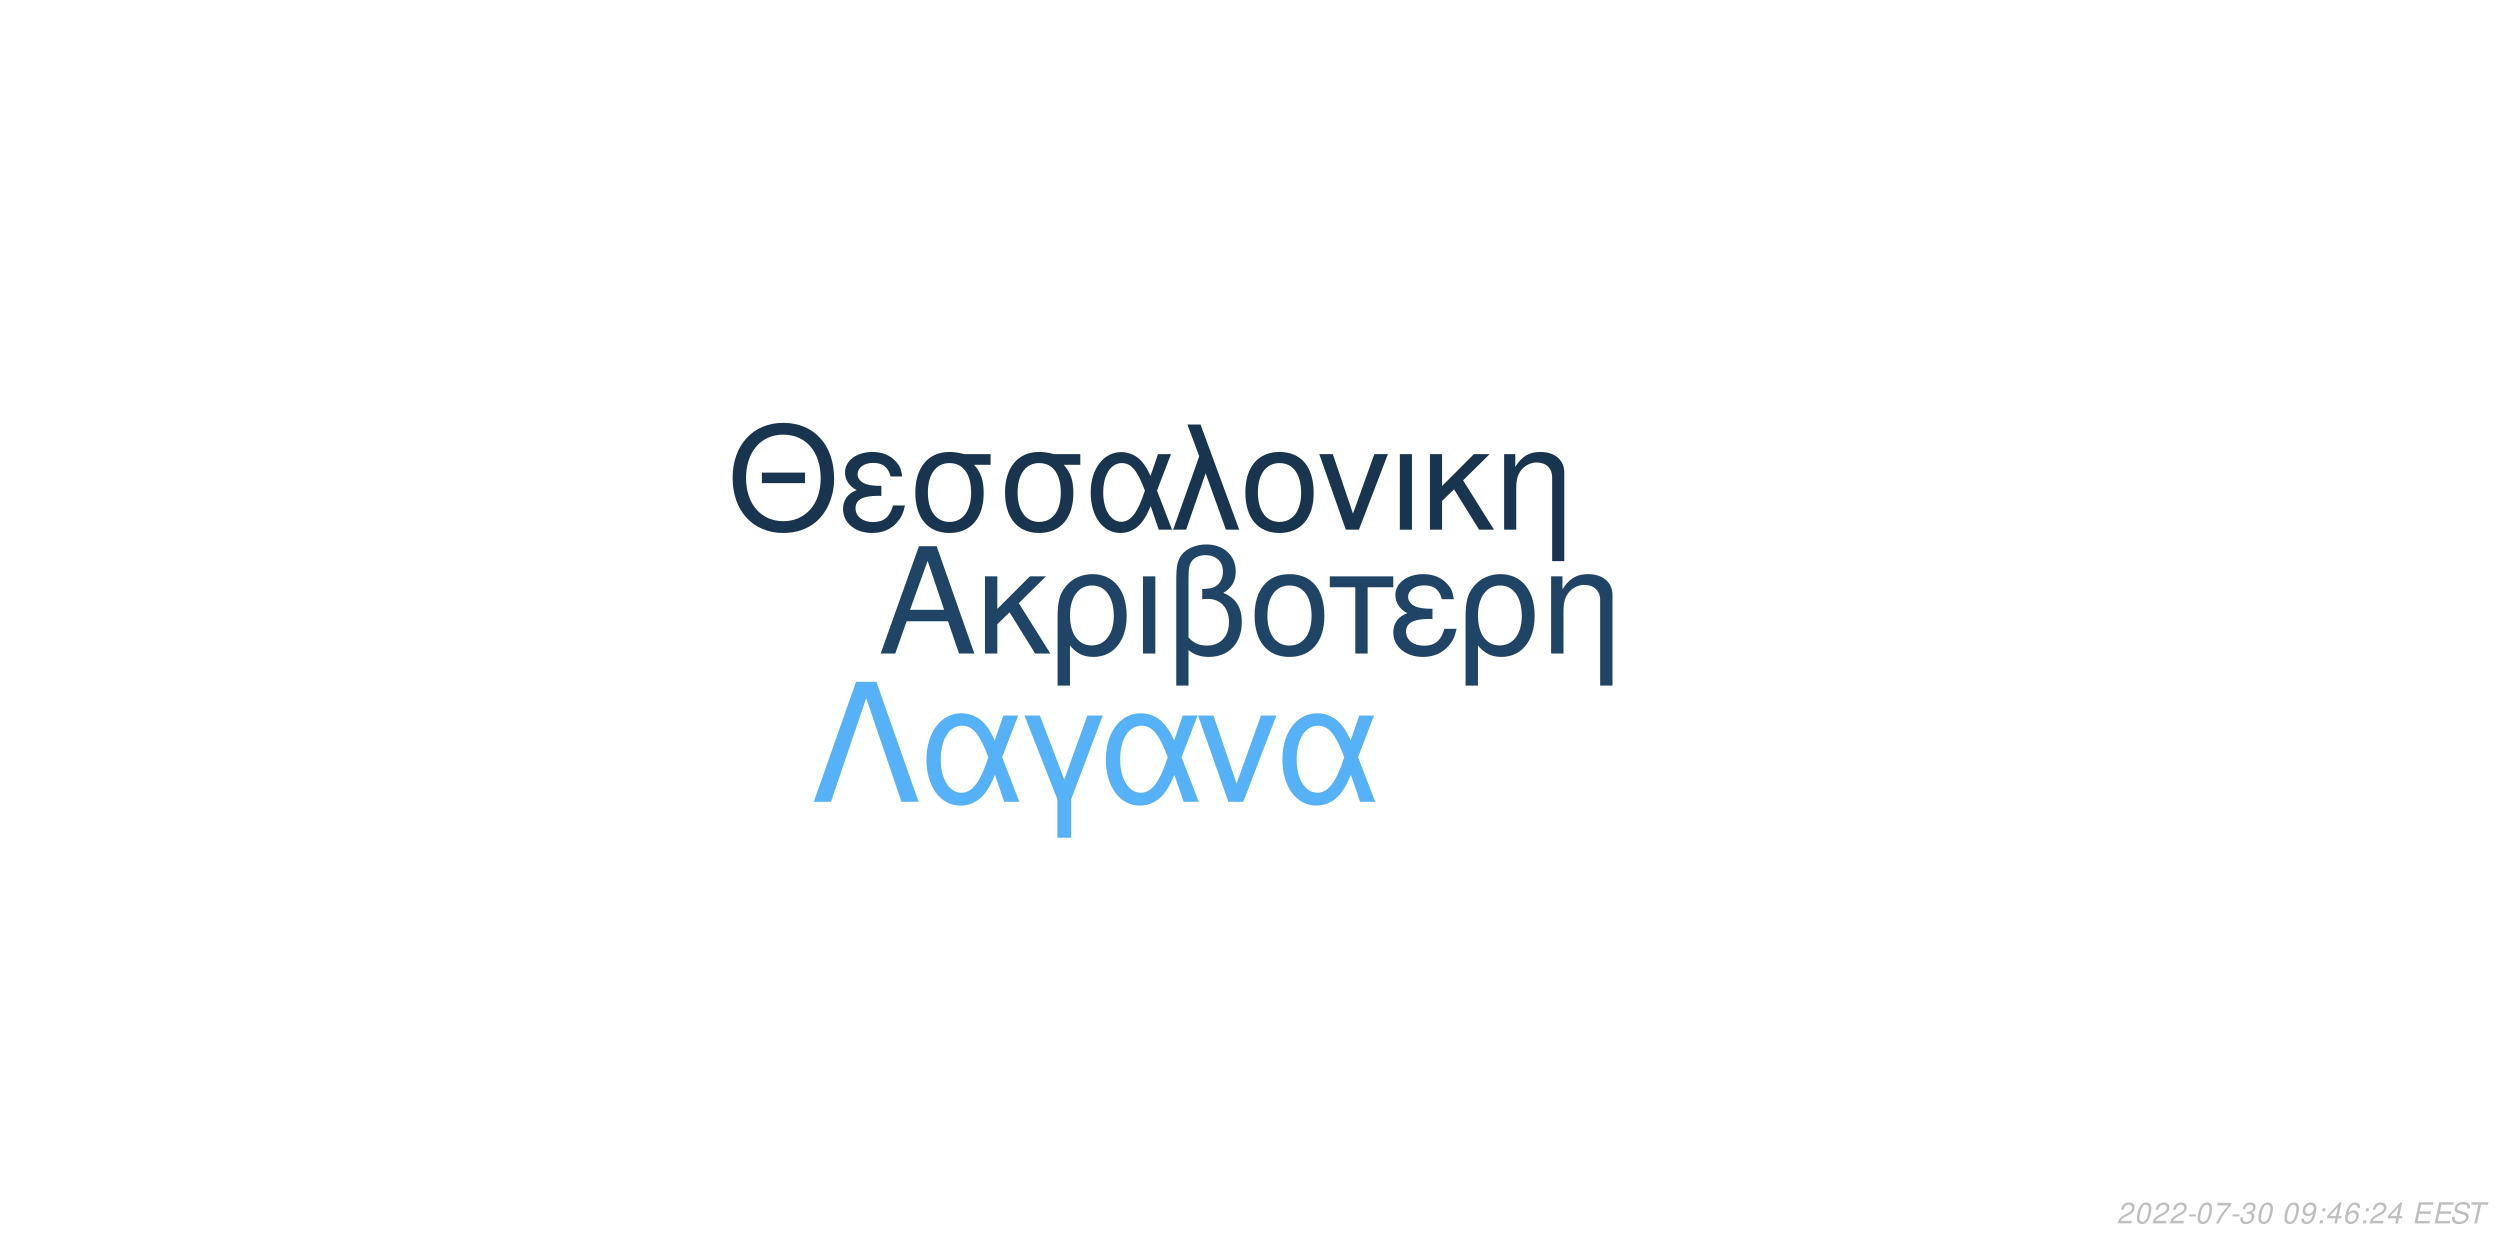
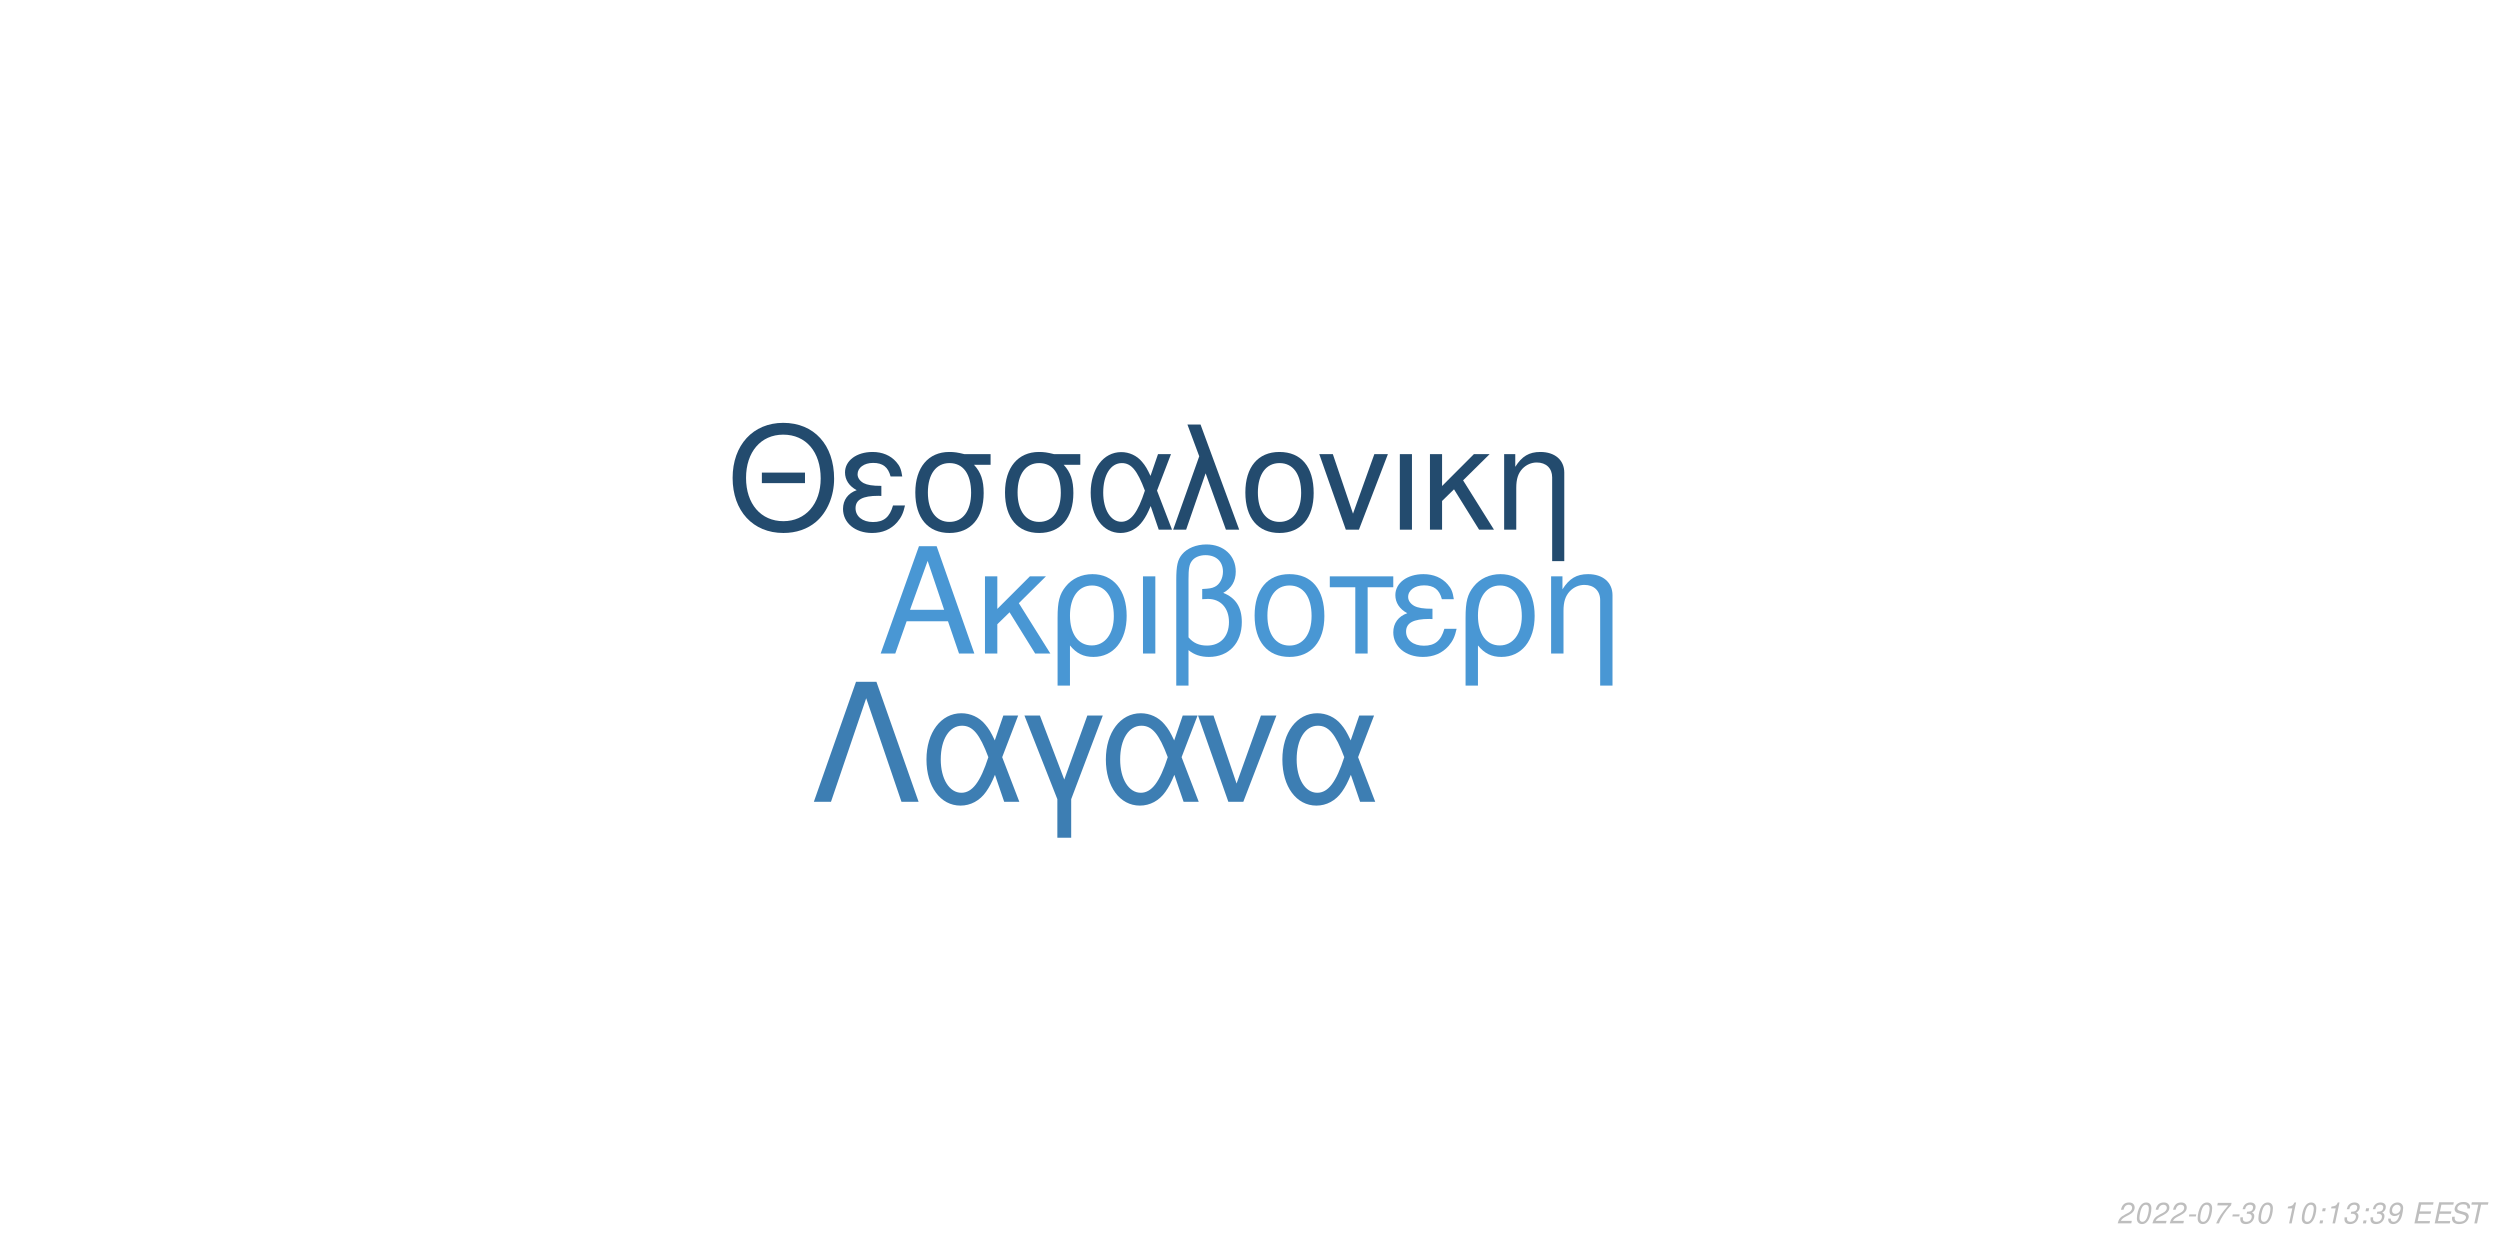
<svg xmlns="http://www.w3.org/2000/svg" xmlns:xlink="http://www.w3.org/1999/xlink" width="864pt" height="432pt" viewBox="0 0 864 432" version="1.1">
  <defs>
    <g>
      <symbol overflow="visible" id="glyph0-0">
        <path style="stroke:none;" d="" />
      </symbol>
      <symbol overflow="visible" id="glyph0-1">
        <path style="stroke:none;" d="M 24.125 -11.141 L 27.938 0 L 33.234 0 L 20.203 -37.094 L 14.094 -37.094 L 0.859 0 L 5.906 0 L 9.828 -11.141 Z M 22.797 -15.109 L 11 -15.109 L 17.094 -32.016 Z M 22.797 -15.109 " />
      </symbol>
      <symbol overflow="visible" id="glyph0-2">
        <path style="stroke:none;" d="M 7.172 -15.422 L 7.172 -26.672 L 2.906 -26.672 L 2.906 0 L 7.172 0 L 7.172 -10.125 L 11.406 -14.25 L 20.25 0 L 25.5 0 L 14.609 -17.406 L 23.969 -26.672 L 18.422 -26.672 Z M 7.172 -15.422 " />
      </symbol>
      <symbol overflow="visible" id="glyph0-3">
        <path style="stroke:none;" d="M 3 11.094 L 7.281 11.094 L 7.281 -2.797 C 9.516 -0.047 11.953 1.172 15.375 1.172 C 22.344 1.172 26.875 -4.422 26.875 -13.031 C 26.875 -21.891 22.297 -27.438 15.062 -27.438 C 11.297 -27.438 7.984 -25.906 5.797 -23.156 C 3.672 -20.516 3 -17.969 3 -12.359 Z M 14.906 -23.516 C 19.547 -23.516 22.438 -19.438 22.438 -12.922 C 22.438 -6.812 19.391 -2.797 14.812 -2.797 C 10.172 -2.797 7.281 -6.766 7.281 -13.125 C 7.281 -19.484 10.234 -23.516 14.906 -23.516 Z M 14.906 -23.516 " />
      </symbol>
      <symbol overflow="visible" id="glyph0-4">
        <path style="stroke:none;" d="M 3.516 0 L 7.781 0 L 7.781 -26.672 L 3.516 -26.672 Z M 3.516 0 " />
      </symbol>
      <symbol overflow="visible" id="glyph0-5">
        <path style="stroke:none;" d="M 4.016 11.094 L 8.25 11.094 L 8.25 -1.172 C 10.172 0.406 12.422 1.172 15.312 1.172 C 22.188 1.172 26.672 -3.609 26.672 -10.891 C 26.672 -15.984 24.578 -19.234 20.25 -20.969 C 23.109 -22.547 24.578 -25.031 24.578 -28.344 C 24.578 -33.844 20.406 -37.703 14.453 -37.703 C 10.938 -37.703 7.734 -36.391 6 -34.25 C 4.484 -32.422 4.016 -30.328 4.016 -25.391 Z M 8.25 -25.656 C 8.25 -29.359 8.5 -30.844 9.469 -32.062 C 10.375 -33.281 12.156 -34 14.094 -34 C 17.812 -34 20.156 -31.812 20.156 -28.297 C 20.156 -25.953 18.984 -23.812 17.297 -23.047 C 16.281 -22.547 15.469 -22.438 12.984 -22.297 L 12.984 -18.781 C 13.734 -18.828 14.344 -18.875 14.969 -18.875 C 19.344 -18.875 22.234 -15.719 22.234 -10.891 C 22.234 -5.906 19.281 -2.75 14.656 -2.75 C 11.953 -2.75 9.922 -3.609 8.25 -5.594 Z M 8.25 -25.656 " />
      </symbol>
      <symbol overflow="visible" id="glyph0-6">
        <path style="stroke:none;" d="M 14.094 -27.438 C 6.562 -27.438 2.094 -22.094 2.094 -13.125 C 2.094 -4.125 6.562 1.172 14.141 1.172 C 21.672 1.172 26.203 -4.172 26.203 -12.922 C 26.203 -22.188 21.828 -27.438 14.094 -27.438 Z M 14.141 -23.516 C 18.938 -23.516 21.781 -19.594 21.781 -12.984 C 21.781 -6.672 18.828 -2.75 14.141 -2.75 C 9.422 -2.75 6.516 -6.672 6.516 -13.125 C 6.516 -19.594 9.422 -23.516 14.141 -23.516 Z M 14.141 -23.516 " />
      </symbol>
      <symbol overflow="visible" id="glyph0-7">
        <path style="stroke:none;" d="M 7.891 0 L 12.156 0 L 12.156 -22.906 L 21.016 -22.906 L 21.016 -26.672 L -0.922 -26.672 L -0.922 -22.906 L 7.891 -22.906 Z M 7.891 0 " />
      </symbol>
      <symbol overflow="visible" id="glyph0-8">
        <path style="stroke:none;" d="M 14.562 -15.469 C 11.344 -15.469 9.562 -15.781 8.297 -16.438 C 6.922 -17.203 6.156 -18.328 6.156 -19.547 C 6.156 -21.891 8.453 -23.562 11.656 -23.562 C 15.062 -23.562 16.953 -22.094 17.812 -18.781 L 21.938 -18.781 C 21.578 -21.266 21.062 -22.5 19.797 -23.922 C 17.812 -26.203 14.906 -27.438 11.453 -27.438 C 5.797 -27.438 1.734 -24.375 1.734 -20.203 C 1.734 -17.609 3.156 -15.375 5.859 -13.938 C 2.797 -12.875 1.016 -10.484 1.016 -7.328 C 1.016 -2.391 5.297 1.172 11.25 1.172 C 14.969 1.172 17.906 -0.109 20.156 -2.641 C 21.578 -4.328 22.297 -5.797 22.906 -8.547 L 18.672 -8.547 C 17.5 -4.422 15.422 -2.703 11.609 -2.703 C 7.938 -2.703 5.438 -4.688 5.438 -7.578 C 5.438 -10.578 7.938 -11.953 13.484 -11.953 C 13.641 -11.953 14.094 -11.953 14.562 -11.906 Z M 14.562 -15.469 " />
      </symbol>
      <symbol overflow="visible" id="glyph0-9">
        <path style="stroke:none;" d="M 3.562 -26.672 L 3.562 0 L 7.844 0 L 7.844 -14.703 C 7.844 -17.906 8.5 -19.891 10.031 -21.531 C 11.406 -22.953 13.188 -23.719 15.062 -23.719 C 18.375 -23.719 20.516 -21.672 20.516 -18.469 L 20.516 11.094 L 24.781 11.094 L 24.781 -20.156 C 24.781 -24.578 21.469 -27.438 16.328 -27.438 C 12.359 -27.438 9.828 -25.906 7.484 -22.188 L 7.484 -26.672 Z M 3.562 -26.672 " />
      </symbol>
      <symbol overflow="visible" id="glyph1-0">
        <path style="stroke:none;" d="" />
      </symbol>
      <symbol overflow="visible" id="glyph1-1">
        <path style="stroke:none;" d="M 26.859 -19.734 L 11.953 -19.734 L 11.953 -16.094 L 26.859 -16.094 Z M 19.328 -36.922 C 8.922 -36.922 1.844 -29.25 1.844 -17.891 C 1.844 -6.484 8.875 1.141 19.391 1.141 C 23.812 1.141 27.703 -0.203 30.641 -2.688 C 34.578 -6.031 36.922 -11.656 36.922 -17.594 C 36.922 -29.297 30 -36.922 19.328 -36.922 Z M 19.328 -32.844 C 27.203 -32.844 32.281 -26.906 32.281 -17.688 C 32.281 -8.922 27.062 -2.938 19.391 -2.938 C 11.609 -2.938 6.484 -8.922 6.484 -17.891 C 6.484 -26.859 11.609 -32.844 19.328 -32.844 Z M 19.328 -32.844 " />
      </symbol>
      <symbol overflow="visible" id="glyph1-2">
        <path style="stroke:none;" d="M 14.25 -15.141 C 11.109 -15.141 9.375 -15.453 8.125 -16.094 C 6.781 -16.844 6.031 -17.938 6.031 -19.141 C 6.031 -21.422 8.266 -23.078 11.406 -23.078 C 14.75 -23.078 16.594 -21.625 17.438 -18.391 L 21.469 -18.391 C 21.125 -20.828 20.625 -22.031 19.391 -23.422 C 17.438 -25.656 14.594 -26.859 11.219 -26.859 C 5.688 -26.859 1.688 -23.875 1.688 -19.781 C 1.688 -17.234 3.094 -15.047 5.734 -13.656 C 2.734 -12.609 1 -10.266 1 -7.172 C 1 -2.344 5.188 1.141 11.016 1.141 C 14.656 1.141 17.547 -0.094 19.734 -2.594 C 21.125 -4.234 21.828 -5.688 22.422 -8.375 L 18.281 -8.375 C 17.141 -4.328 15.094 -2.641 11.359 -2.641 C 7.766 -2.641 5.328 -4.578 5.328 -7.422 C 5.328 -10.359 7.766 -11.703 13.203 -11.703 C 13.359 -11.703 13.797 -11.703 14.25 -11.656 Z M 14.25 -15.141 " />
      </symbol>
      <symbol overflow="visible" id="glyph1-3">
        <path style="stroke:none;" d="M 29 -26.109 L 19.938 -26.109 C 17.594 -26.703 16.438 -26.859 14.703 -26.859 C 7.469 -26.859 2.984 -21.469 2.984 -12.859 C 2.984 -4.031 7.375 1.141 14.797 1.141 C 22.172 1.141 26.609 -4.078 26.609 -12.656 C 26.609 -17.047 25.656 -19.828 23.266 -22.422 L 29 -22.422 Z M 14.797 -23.016 C 19.531 -23.016 22.266 -19.234 22.266 -12.75 C 22.266 -6.531 19.438 -2.688 14.797 -2.688 C 10.172 -2.688 7.328 -6.531 7.328 -12.859 C 7.328 -19.188 10.172 -23.016 14.797 -23.016 Z M 14.797 -23.016 " />
      </symbol>
      <symbol overflow="visible" id="glyph1-4">
        <path style="stroke:none;" d="M 29.344 -26.109 L 24.859 -26.109 L 22.266 -18.578 C 21.125 -21.031 20.484 -22.125 19.328 -23.469 C 17.547 -25.609 14.906 -26.812 12.156 -26.812 C 5.984 -26.812 1.594 -20.984 1.594 -12.812 C 1.594 -4.578 5.828 1.141 11.906 1.141 C 14.953 1.141 17.734 -0.344 19.625 -3.047 C 20.672 -4.531 21.281 -5.688 22.328 -8.172 L 25.109 0 L 29.703 0 L 24.516 -13.5 Z M 20.328 -13.5 C 17.891 -5.922 15.453 -2.734 12.156 -2.734 C 8.516 -2.734 5.922 -6.922 5.922 -12.812 C 5.922 -18.938 8.516 -23.016 12.359 -23.016 C 15.594 -23.016 17.688 -20.531 20.328 -13.5 Z M 20.328 -13.5 " />
      </symbol>
      <symbol overflow="visible" id="glyph1-5">
        <path style="stroke:none;" d="M 1.094 0 L 5.578 0 L 12.312 -19.484 L 19.328 0 L 23.922 0 L 10.562 -36.328 L 6.031 -36.328 L 10.109 -25.359 Z M 1.094 0 " />
      </symbol>
      <symbol overflow="visible" id="glyph1-6">
        <path style="stroke:none;" d="M 13.797 -26.859 C 6.422 -26.859 2.047 -21.625 2.047 -12.859 C 2.047 -4.031 6.422 1.141 13.859 1.141 C 21.234 1.141 25.656 -4.078 25.656 -12.656 C 25.656 -21.719 21.375 -26.859 13.797 -26.859 Z M 13.859 -23.016 C 18.531 -23.016 21.328 -19.188 21.328 -12.703 C 21.328 -6.531 18.438 -2.688 13.859 -2.688 C 9.219 -2.688 6.375 -6.531 6.375 -12.859 C 6.375 -19.188 9.219 -23.016 13.859 -23.016 Z M 13.859 -23.016 " />
      </symbol>
      <symbol overflow="visible" id="glyph1-7">
        <path style="stroke:none;" d="M 14.297 0 L 24.312 -26.109 L 19.625 -26.109 L 12.25 -5.531 L 5.281 -26.109 L 0.594 -26.109 L 9.766 0 Z M 14.297 0 " />
      </symbol>
      <symbol overflow="visible" id="glyph1-8">
        <path style="stroke:none;" d="M 3.438 0 L 7.625 0 L 7.625 -26.109 L 3.438 -26.109 Z M 3.438 0 " />
      </symbol>
      <symbol overflow="visible" id="glyph1-9">
        <path style="stroke:none;" d="M 7.031 -15.094 L 7.031 -26.109 L 2.844 -26.109 L 2.844 0 L 7.031 0 L 7.031 -9.922 L 11.156 -13.953 L 19.828 0 L 24.969 0 L 14.297 -17.047 L 23.469 -26.109 L 18.031 -26.109 Z M 7.031 -15.094 " />
      </symbol>
      <symbol overflow="visible" id="glyph1-10">
        <path style="stroke:none;" d="M 3.484 -26.109 L 3.484 0 L 7.672 0 L 7.672 -14.406 C 7.672 -17.547 8.328 -19.484 9.812 -21.078 C 11.156 -22.469 12.906 -23.219 14.75 -23.219 C 17.984 -23.219 20.078 -21.234 20.078 -18.094 L 20.078 10.859 L 24.266 10.859 L 24.266 -19.734 C 24.266 -24.062 21.031 -26.859 16 -26.859 C 12.109 -26.859 9.609 -25.359 7.328 -21.719 L 7.328 -26.109 Z M 3.484 -26.109 " />
      </symbol>
      <symbol overflow="visible" id="glyph2-0">
        <path style="stroke:none;" d="" />
      </symbol>
      <symbol overflow="visible" id="glyph2-1">
        <path style="stroke:none;" d="M 22.531 -41.484 L 15.484 -41.484 L 0.906 0 L 6.828 0 L 19 -35.797 L 31.188 0 L 37.109 0 Z M 22.531 -41.484 " />
      </symbol>
      <symbol overflow="visible" id="glyph2-2">
        <path style="stroke:none;" d="M 33.516 -29.812 L 28.391 -29.812 L 25.438 -21.219 C 24.125 -24.016 23.391 -25.266 22.078 -26.797 C 20.031 -29.25 17.016 -30.609 13.891 -30.609 C 6.828 -30.609 1.828 -23.953 1.828 -14.625 C 1.828 -5.234 6.656 1.312 13.594 1.312 C 17.078 1.312 20.266 -0.391 22.422 -3.469 C 23.609 -5.172 24.297 -6.484 25.5 -9.328 L 28.688 0 L 33.922 0 L 28 -15.422 Z M 23.219 -15.422 C 20.422 -6.766 17.641 -3.125 13.891 -3.125 C 9.734 -3.125 6.766 -7.906 6.766 -14.625 C 6.766 -21.625 9.734 -26.297 14.109 -26.297 C 17.812 -26.297 20.203 -23.453 23.219 -15.422 Z M 23.219 -15.422 " />
      </symbol>
      <symbol overflow="visible" id="glyph2-3">
        <path style="stroke:none;" d="M 12.062 12.406 L 16.844 12.406 L 16.844 -0.906 L 27.766 -29.812 L 22.422 -29.812 L 14.453 -7.688 L 6.031 -29.812 L 0.688 -29.812 L 12.062 -0.906 Z M 12.062 12.406 " />
      </symbol>
      <symbol overflow="visible" id="glyph2-4">
        <path style="stroke:none;" d="M 16.328 0 L 27.766 -29.812 L 22.422 -29.812 L 14 -6.312 L 6.031 -29.812 L 0.688 -29.812 L 11.156 0 Z M 16.328 0 " />
      </symbol>
      <symbol overflow="visible" id="glyph3-0">
        <path style="stroke:none;" d="" />
      </symbol>
      <symbol overflow="visible" id="glyph3-1">
        <path style="stroke:none;" d="M 5.234 -0.875 L 1.469 -0.875 C 1.641 -1.375 2.203 -1.891 3.109 -2.344 L 4.234 -2.938 C 5.562 -3.625 6.219 -4.469 6.219 -5.484 C 6.219 -5.938 6.062 -6.359 5.797 -6.656 C 5.469 -7.047 4.984 -7.234 4.312 -7.234 C 2.766 -7.234 1.891 -6.453 1.484 -4.734 L 2.375 -4.734 C 2.484 -5.188 2.609 -5.484 2.797 -5.75 C 3.094 -6.203 3.609 -6.453 4.188 -6.453 C 4.891 -6.453 5.344 -6.031 5.344 -5.375 C 5.344 -4.703 4.859 -4.094 4.016 -3.656 L 2.984 -3.125 C 1.234 -2.188 0.797 -1.656 0.344 -0.016 L 5.047 -0.016 Z M 5.234 -0.875 " />
      </symbol>
      <symbol overflow="visible" id="glyph3-2">
        <path style="stroke:none;" d="M 4.203 -7.234 C 3.375 -7.234 2.688 -6.812 2.125 -5.984 C 1.484 -5.047 0.984 -3.188 0.984 -1.734 C 0.984 -1.109 1.172 -0.562 1.484 -0.266 C 1.797 0.047 2.281 0.234 2.766 0.234 C 3.625 0.234 4.281 -0.156 4.859 -1.016 C 5.516 -1.953 6 -3.797 6 -5.266 C 6 -6.5 5.328 -7.234 4.203 -7.234 Z M 4.094 -6.453 C 4.734 -6.453 5.125 -5.984 5.125 -5.156 C 5.125 -4.203 4.781 -2.625 4.406 -1.812 C 3.984 -0.938 3.516 -0.547 2.875 -0.547 C 2.25 -0.547 1.875 -1.031 1.875 -1.828 C 1.875 -2.797 2.203 -4.344 2.594 -5.203 C 2.984 -6.047 3.453 -6.453 4.094 -6.453 Z M 4.094 -6.453 " />
      </symbol>
      <symbol overflow="visible" id="glyph3-3">
        <path style="stroke:none;" d="M 3.516 -3.125 L 1.125 -3.125 L 0.969 -2.406 L 3.359 -2.406 Z M 3.516 -3.125 " />
      </symbol>
      <symbol overflow="visible" id="glyph3-4">
        <path style="stroke:none;" d="M 6.703 -7.094 L 1.953 -7.094 L 1.766 -6.219 L 5.594 -6.219 C 3.344 -3.688 2.266 -2.109 1.375 0 L 2.344 0 C 3.031 -1.906 4.828 -4.594 6.547 -6.281 Z M 6.703 -7.094 " />
      </symbol>
      <symbol overflow="visible" id="glyph3-5">
        <path style="stroke:none;" d="M 2.922 -3.312 C 3.125 -3.344 3.234 -3.344 3.375 -3.344 C 4.203 -3.344 4.688 -3 4.688 -2.406 C 4.688 -1.312 3.906 -0.547 2.781 -0.547 C 2.047 -0.547 1.594 -0.938 1.594 -1.562 C 1.594 -1.719 1.609 -1.844 1.656 -2.094 L 0.766 -2.094 C 0.734 -1.797 0.719 -1.641 0.719 -1.469 C 0.719 -0.375 1.406 0.234 2.641 0.234 C 3.547 0.234 4.297 -0.078 4.812 -0.656 C 5.266 -1.156 5.562 -1.875 5.562 -2.547 C 5.562 -3.125 5.344 -3.453 4.797 -3.734 C 5.641 -4.234 6.016 -4.844 6.016 -5.734 C 6.016 -6.656 5.312 -7.234 4.203 -7.234 C 3.375 -7.234 2.672 -6.938 2.188 -6.375 C 1.891 -6.031 1.703 -5.641 1.516 -4.906 L 2.391 -4.906 C 2.5 -5.359 2.594 -5.594 2.734 -5.812 C 3.047 -6.234 3.516 -6.453 4.078 -6.453 C 4.734 -6.453 5.141 -6.125 5.141 -5.578 C 5.141 -5.188 5.016 -4.797 4.797 -4.547 C 4.516 -4.234 4 -4.062 3.266 -4.062 L 3.078 -4.062 Z M 2.922 -3.312 " />
      </symbol>
      <symbol overflow="visible" id="glyph3-6">
        <path style="stroke:none;" d="" />
      </symbol>
      <symbol overflow="visible" id="glyph3-7">
-         <path style="stroke:none;" d="M 0.844 -1.656 C 0.844 -1.547 0.844 -1.438 0.844 -1.375 C 0.844 -0.406 1.531 0.234 2.578 0.234 C 3.203 0.234 3.766 0.016 4.297 -0.438 C 4.938 -1 5.312 -1.656 5.594 -2.719 C 5.844 -3.672 6.016 -4.766 6.016 -5.375 C 6.016 -5.844 5.844 -6.328 5.547 -6.656 C 5.203 -7.031 4.703 -7.234 4.062 -7.234 C 2.516 -7.234 1.297 -5.938 1.297 -4.266 C 1.297 -3.203 1.984 -2.547 3.047 -2.547 C 3.484 -2.547 3.953 -2.672 4.281 -2.891 C 4.406 -2.984 4.547 -3.078 4.828 -3.344 C 4.438 -1.484 3.703 -0.547 2.703 -0.547 C 2.109 -0.547 1.719 -0.938 1.719 -1.547 L 1.719 -1.656 Z M 3.953 -6.453 C 4.625 -6.453 5.141 -5.953 5.141 -5.281 C 5.141 -4.188 4.312 -3.312 3.297 -3.312 C 2.594 -3.312 2.172 -3.734 2.172 -4.453 C 2.172 -5.562 2.984 -6.453 3.953 -6.453 Z M 3.953 -6.453 " />
+         <path style="stroke:none;" d="M 3.703 -5.188 L 2.594 0 L 3.469 0 L 5.016 -7.234 L 4.438 -7.234 C 3.906 -6.156 3.688 -6.016 2.234 -5.812 L 2.109 -5.188 Z M 3.703 -5.188 " />
      </symbol>
      <symbol overflow="visible" id="glyph3-8">
        <path style="stroke:none;" d="M 2.359 -1.031 L 1.312 -1.031 L 1.094 0 L 2.141 0 Z M 3.266 -5.234 L 2.219 -5.234 L 2 -4.203 L 3.047 -4.203 Z M 3.266 -5.234 " />
      </symbol>
      <symbol overflow="visible" id="glyph3-9">
-         <path style="stroke:none;" d="M 3.625 -1.75 L 3.266 0 L 4.141 0 L 4.516 -1.75 L 5.562 -1.75 L 5.734 -2.531 L 4.688 -2.531 L 5.688 -7.234 L 5.016 -7.234 L 0.844 -2.672 L 0.641 -1.75 Z M 3.797 -2.531 L 1.594 -2.531 L 4.469 -5.703 Z M 3.797 -2.531 " />
+         <path style="stroke:none;" d="M 0.844 -1.656 C 0.844 -1.547 0.844 -1.438 0.844 -1.375 C 0.844 -0.406 1.531 0.234 2.578 0.234 C 3.203 0.234 3.766 0.016 4.297 -0.438 C 4.938 -1 5.312 -1.656 5.594 -2.719 C 5.844 -3.672 6.016 -4.766 6.016 -5.375 C 6.016 -5.844 5.844 -6.328 5.547 -6.656 C 5.203 -7.031 4.703 -7.234 4.062 -7.234 C 2.516 -7.234 1.297 -5.938 1.297 -4.266 C 1.297 -3.203 1.984 -2.547 3.047 -2.547 C 3.484 -2.547 3.953 -2.672 4.281 -2.891 C 4.406 -2.984 4.547 -3.078 4.828 -3.344 C 4.438 -1.484 3.703 -0.547 2.703 -0.547 C 2.109 -0.547 1.719 -0.938 1.719 -1.547 L 1.719 -1.656 Z M 3.953 -6.453 C 4.625 -6.453 5.141 -5.953 5.141 -5.281 C 5.141 -4.188 4.312 -3.312 3.297 -3.312 C 2.594 -3.312 2.172 -3.734 2.172 -4.453 C 2.172 -5.562 2.984 -6.453 3.953 -6.453 Z M 3.953 -6.453 " />
      </symbol>
      <symbol overflow="visible" id="glyph3-10">
-         <path style="stroke:none;" d="M 6.125 -5.344 L 6.141 -5.625 C 6.141 -6.609 5.453 -7.234 4.391 -7.234 C 3.438 -7.234 2.641 -6.719 2.016 -5.703 C 1.422 -4.781 0.938 -2.953 0.938 -1.688 C 0.938 -0.516 1.688 0.234 2.859 0.234 C 3.703 0.234 4.438 -0.156 5 -0.875 C 5.406 -1.422 5.672 -2.156 5.672 -2.766 C 5.672 -3.812 4.969 -4.5 3.906 -4.5 C 3.234 -4.5 2.672 -4.234 2.094 -3.625 C 2.406 -5.375 3.234 -6.453 4.25 -6.453 C 4.703 -6.453 5.062 -6.234 5.172 -5.844 C 5.203 -5.719 5.234 -5.578 5.25 -5.344 Z M 3.656 -3.734 C 4.344 -3.734 4.797 -3.281 4.797 -2.625 C 4.797 -1.469 3.984 -0.547 2.984 -0.547 C 2.297 -0.547 1.812 -1.047 1.812 -1.766 C 1.812 -2.859 2.625 -3.734 3.656 -3.734 Z M 3.656 -3.734 " />
+         <path style="stroke:none;" d="M 2.547 -3.312 L 6.5 -3.312 L 6.688 -4.141 L 2.719 -4.141 L 3.219 -6.469 L 7.344 -6.469 L 7.516 -7.297 L 2.453 -7.297 L 0.906 0 L 6.125 0 L 6.297 -0.812 L 2.016 -0.812 Z M 2.547 -3.312 " />
      </symbol>
      <symbol overflow="visible" id="glyph3-11">
-         <path style="stroke:none;" d="M 2.547 -3.312 L 6.5 -3.312 L 6.688 -4.141 L 2.719 -4.141 L 3.219 -6.469 L 7.344 -6.469 L 7.516 -7.297 L 2.453 -7.297 L 0.906 0 L 6.125 0 L 6.297 -0.812 L 2.016 -0.812 Z M 2.547 -3.312 " />
+         <path style="stroke:none;" d="M 7.062 -5.156 C 7.125 -5.438 7.141 -5.562 7.141 -5.703 C 7.141 -6.156 6.938 -6.594 6.594 -6.891 C 6.188 -7.25 5.656 -7.406 4.875 -7.406 C 3.844 -7.406 3.047 -7.125 2.5 -6.562 C 2.094 -6.141 1.781 -5.438 1.781 -4.922 C 1.781 -4.297 2.219 -3.766 2.891 -3.562 L 4.594 -3.094 C 5.406 -2.859 5.734 -2.578 5.734 -2.094 C 5.734 -1.781 5.547 -1.406 5.266 -1.141 C 4.844 -0.766 4.266 -0.578 3.453 -0.578 C 2.328 -0.578 1.812 -0.984 1.812 -1.906 C 1.812 -2.047 1.812 -2.125 1.844 -2.312 L 0.984 -2.312 C 0.906 -2.062 0.891 -1.906 0.891 -1.688 C 0.891 -0.484 1.797 0.234 3.297 0.234 C 4.359 0.234 5.234 -0.062 5.812 -0.609 C 6.344 -1.078 6.688 -1.797 6.688 -2.375 C 6.688 -2.641 6.609 -2.906 6.453 -3.156 C 6.234 -3.5 5.938 -3.703 5.469 -3.828 L 3.75 -4.312 C 2.984 -4.547 2.734 -4.734 2.734 -5.188 C 2.734 -5.547 2.875 -5.844 3.188 -6.109 C 3.547 -6.438 4.031 -6.594 4.703 -6.594 C 5.266 -6.594 5.688 -6.484 5.906 -6.297 C 6.094 -6.125 6.219 -5.797 6.219 -5.516 C 6.219 -5.422 6.203 -5.344 6.188 -5.156 Z M 7.062 -5.156 " />
      </symbol>
      <symbol overflow="visible" id="glyph3-12">
-         <path style="stroke:none;" d="M 7.062 -5.156 C 7.125 -5.438 7.141 -5.562 7.141 -5.703 C 7.141 -6.156 6.938 -6.594 6.594 -6.891 C 6.188 -7.25 5.656 -7.406 4.875 -7.406 C 3.844 -7.406 3.047 -7.125 2.5 -6.562 C 2.094 -6.141 1.781 -5.438 1.781 -4.922 C 1.781 -4.297 2.219 -3.766 2.891 -3.562 L 4.594 -3.094 C 5.406 -2.859 5.734 -2.578 5.734 -2.094 C 5.734 -1.781 5.547 -1.406 5.266 -1.141 C 4.844 -0.766 4.266 -0.578 3.453 -0.578 C 2.328 -0.578 1.812 -0.984 1.812 -1.906 C 1.812 -2.047 1.812 -2.125 1.844 -2.312 L 0.984 -2.312 C 0.906 -2.062 0.891 -1.906 0.891 -1.688 C 0.891 -0.484 1.797 0.234 3.297 0.234 C 4.359 0.234 5.234 -0.062 5.812 -0.609 C 6.344 -1.078 6.688 -1.797 6.688 -2.375 C 6.688 -2.641 6.609 -2.906 6.453 -3.156 C 6.234 -3.5 5.938 -3.703 5.469 -3.828 L 3.75 -4.312 C 2.984 -4.547 2.734 -4.734 2.734 -5.188 C 2.734 -5.547 2.875 -5.844 3.188 -6.109 C 3.547 -6.438 4.031 -6.594 4.703 -6.594 C 5.266 -6.594 5.688 -6.484 5.906 -6.297 C 6.094 -6.125 6.219 -5.797 6.219 -5.516 C 6.219 -5.422 6.203 -5.344 6.188 -5.156 Z M 7.062 -5.156 " />
-       </symbol>
-       <symbol overflow="visible" id="glyph3-13">
        <path style="stroke:none;" d="M 4.938 -6.469 L 7.312 -6.469 L 7.484 -7.297 L 1.75 -7.297 L 1.578 -6.469 L 3.984 -6.469 L 2.609 0 L 3.547 0 Z M 4.938 -6.469 " />
      </symbol>
    </g>
  </defs>
  <g id="surface1">
    <rect x="0" y="0" width="864" height="432" style="fill:rgb(100%,100%,100%);fill-opacity:1;stroke:none;" />
-     <g style="fill:rgb(12.549%,26.667%,39.608%);fill-opacity:1;">
+     <g style="fill:rgb(28.627%,59.216%,83.137%);fill-opacity:1;">
      <use xlink:href="#glyph0-1" x="303.5" y="225.861" />
      <use xlink:href="#glyph0-2" x="337.5" y="225.861" />
      <use xlink:href="#glyph0-3" x="362.5" y="225.861" />
      <use xlink:href="#glyph0-4" x="391.5" y="225.861" />
      <use xlink:href="#glyph0-5" x="402.5" y="225.861" />
      <use xlink:href="#glyph0-6" x="431.5" y="225.861" />
      <use xlink:href="#glyph0-7" x="460.5" y="225.861" />
      <use xlink:href="#glyph0-8" x="480.5" y="225.861" />
      <use xlink:href="#glyph0-3" x="503.5" y="225.861" />
      <use xlink:href="#glyph0-9" x="532.5" y="225.861" />
    </g>
-     <g style="fill:rgb(9.412%,20.392%,30.98%);fill-opacity:1;">
+     <g style="fill:rgb(13.725%,29.412%,43.137%);fill-opacity:1;">
      <use xlink:href="#glyph1-1" x="251.348" y="183.058" />
      <use xlink:href="#glyph1-2" x="290.348" y="183.058" />
      <use xlink:href="#glyph1-3" x="313.348" y="183.058" />
      <use xlink:href="#glyph1-3" x="344.348" y="183.058" />
      <use xlink:href="#glyph1-4" x="375.348" y="183.058" />
      <use xlink:href="#glyph1-5" x="404.348" y="183.058" />
      <use xlink:href="#glyph1-6" x="428.348" y="183.058" />
      <use xlink:href="#glyph1-7" x="455.348" y="183.058" />
      <use xlink:href="#glyph1-8" x="480.348" y="183.058" />
      <use xlink:href="#glyph1-9" x="491.348" y="183.058" />
      <use xlink:href="#glyph1-10" x="516.348" y="183.058" />
    </g>
-     <g style="fill:rgb(33.725%,69.412%,96.863%);fill-opacity:1;">
+     <g style="fill:rgb(23.922%,49.412%,70.196%);fill-opacity:1;">
      <use xlink:href="#glyph2-1" x="280.359" y="277.105" />
      <use xlink:href="#glyph2-2" x="318.359" y="277.105" />
      <use xlink:href="#glyph2-3" x="353.359" y="277.105" />
      <use xlink:href="#glyph2-2" x="380.359" y="277.105" />
      <use xlink:href="#glyph2-4" x="413.359" y="277.105" />
      <use xlink:href="#glyph2-2" x="441.359" y="277.105" />
    </g>
    <g style="fill:rgb(74.51%,74.51%,74.51%);fill-opacity:1;">
      <use xlink:href="#glyph3-1" x="731.52" y="422.81" />
      <use xlink:href="#glyph3-2" x="737.52" y="422.81" />
      <use xlink:href="#glyph3-1" x="743.52" y="422.81" />
      <use xlink:href="#glyph3-1" x="749.52" y="422.81" />
      <use xlink:href="#glyph3-3" x="755.52" y="422.81" />
      <use xlink:href="#glyph3-2" x="758.52" y="422.81" />
      <use xlink:href="#glyph3-4" x="764.52" y="422.81" />
      <use xlink:href="#glyph3-3" x="770.52" y="422.81" />
      <use xlink:href="#glyph3-5" x="773.52" y="422.81" />
      <use xlink:href="#glyph3-2" x="779.52" y="422.81" />
      <use xlink:href="#glyph3-6" x="785.52" y="422.81" />
-       <use xlink:href="#glyph3-2" x="788.52" y="422.81" />
-       <use xlink:href="#glyph3-7" x="794.52" y="422.81" />
+       <use xlink:href="#glyph3-7" x="788.52" y="422.81" />
+       <use xlink:href="#glyph3-2" x="794.52" y="422.81" />
      <use xlink:href="#glyph3-8" x="800.52" y="422.81" />
-       <use xlink:href="#glyph3-9" x="803.52" y="422.81" />
-       <use xlink:href="#glyph3-10" x="809.52" y="422.81" />
+       <use xlink:href="#glyph3-7" x="803.52" y="422.81" />
+       <use xlink:href="#glyph3-5" x="809.52" y="422.81" />
      <use xlink:href="#glyph3-8" x="815.52" y="422.81" />
-       <use xlink:href="#glyph3-1" x="818.52" y="422.81" />
+       <use xlink:href="#glyph3-5" x="818.52" y="422.81" />
      <use xlink:href="#glyph3-9" x="824.52" y="422.81" />
      <use xlink:href="#glyph3-6" x="830.52" y="422.81" />
-       <use xlink:href="#glyph3-11" x="833.52" y="422.81" />
-       <use xlink:href="#glyph3-11" x="840.52" y="422.81" />
-       <use xlink:href="#glyph3-12" x="846.52" y="422.81" />
-       <use xlink:href="#glyph3-13" x="852.52" y="422.81" />
+       <use xlink:href="#glyph3-10" x="833.52" y="422.81" />
+       <use xlink:href="#glyph3-10" x="840.52" y="422.81" />
+       <use xlink:href="#glyph3-11" x="846.52" y="422.81" />
+       <use xlink:href="#glyph3-12" x="852.52" y="422.81" />
    </g>
  </g>
</svg>
